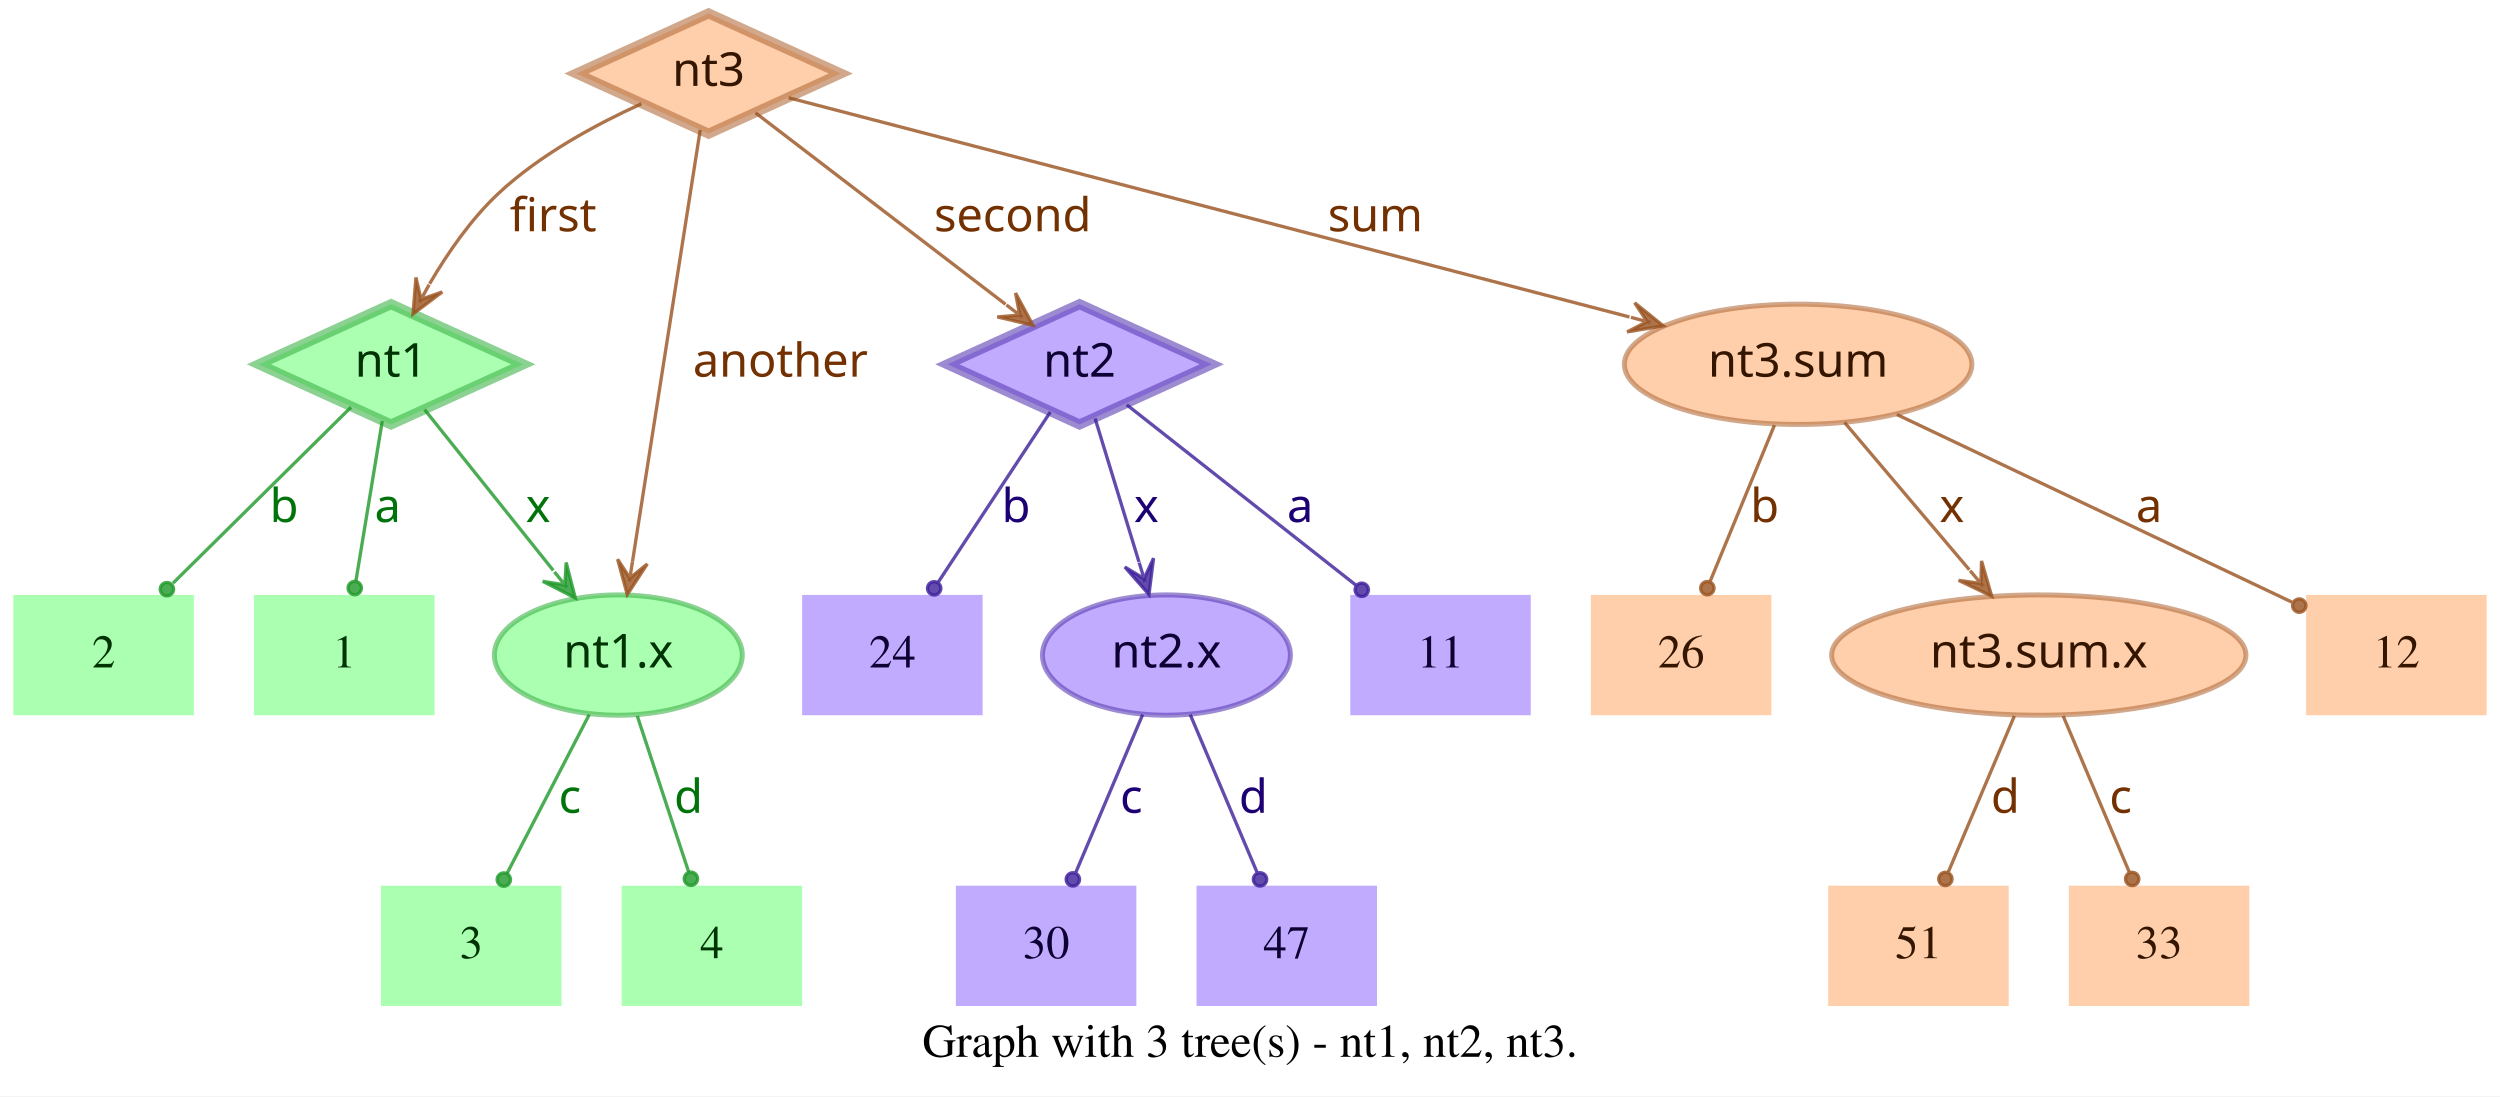
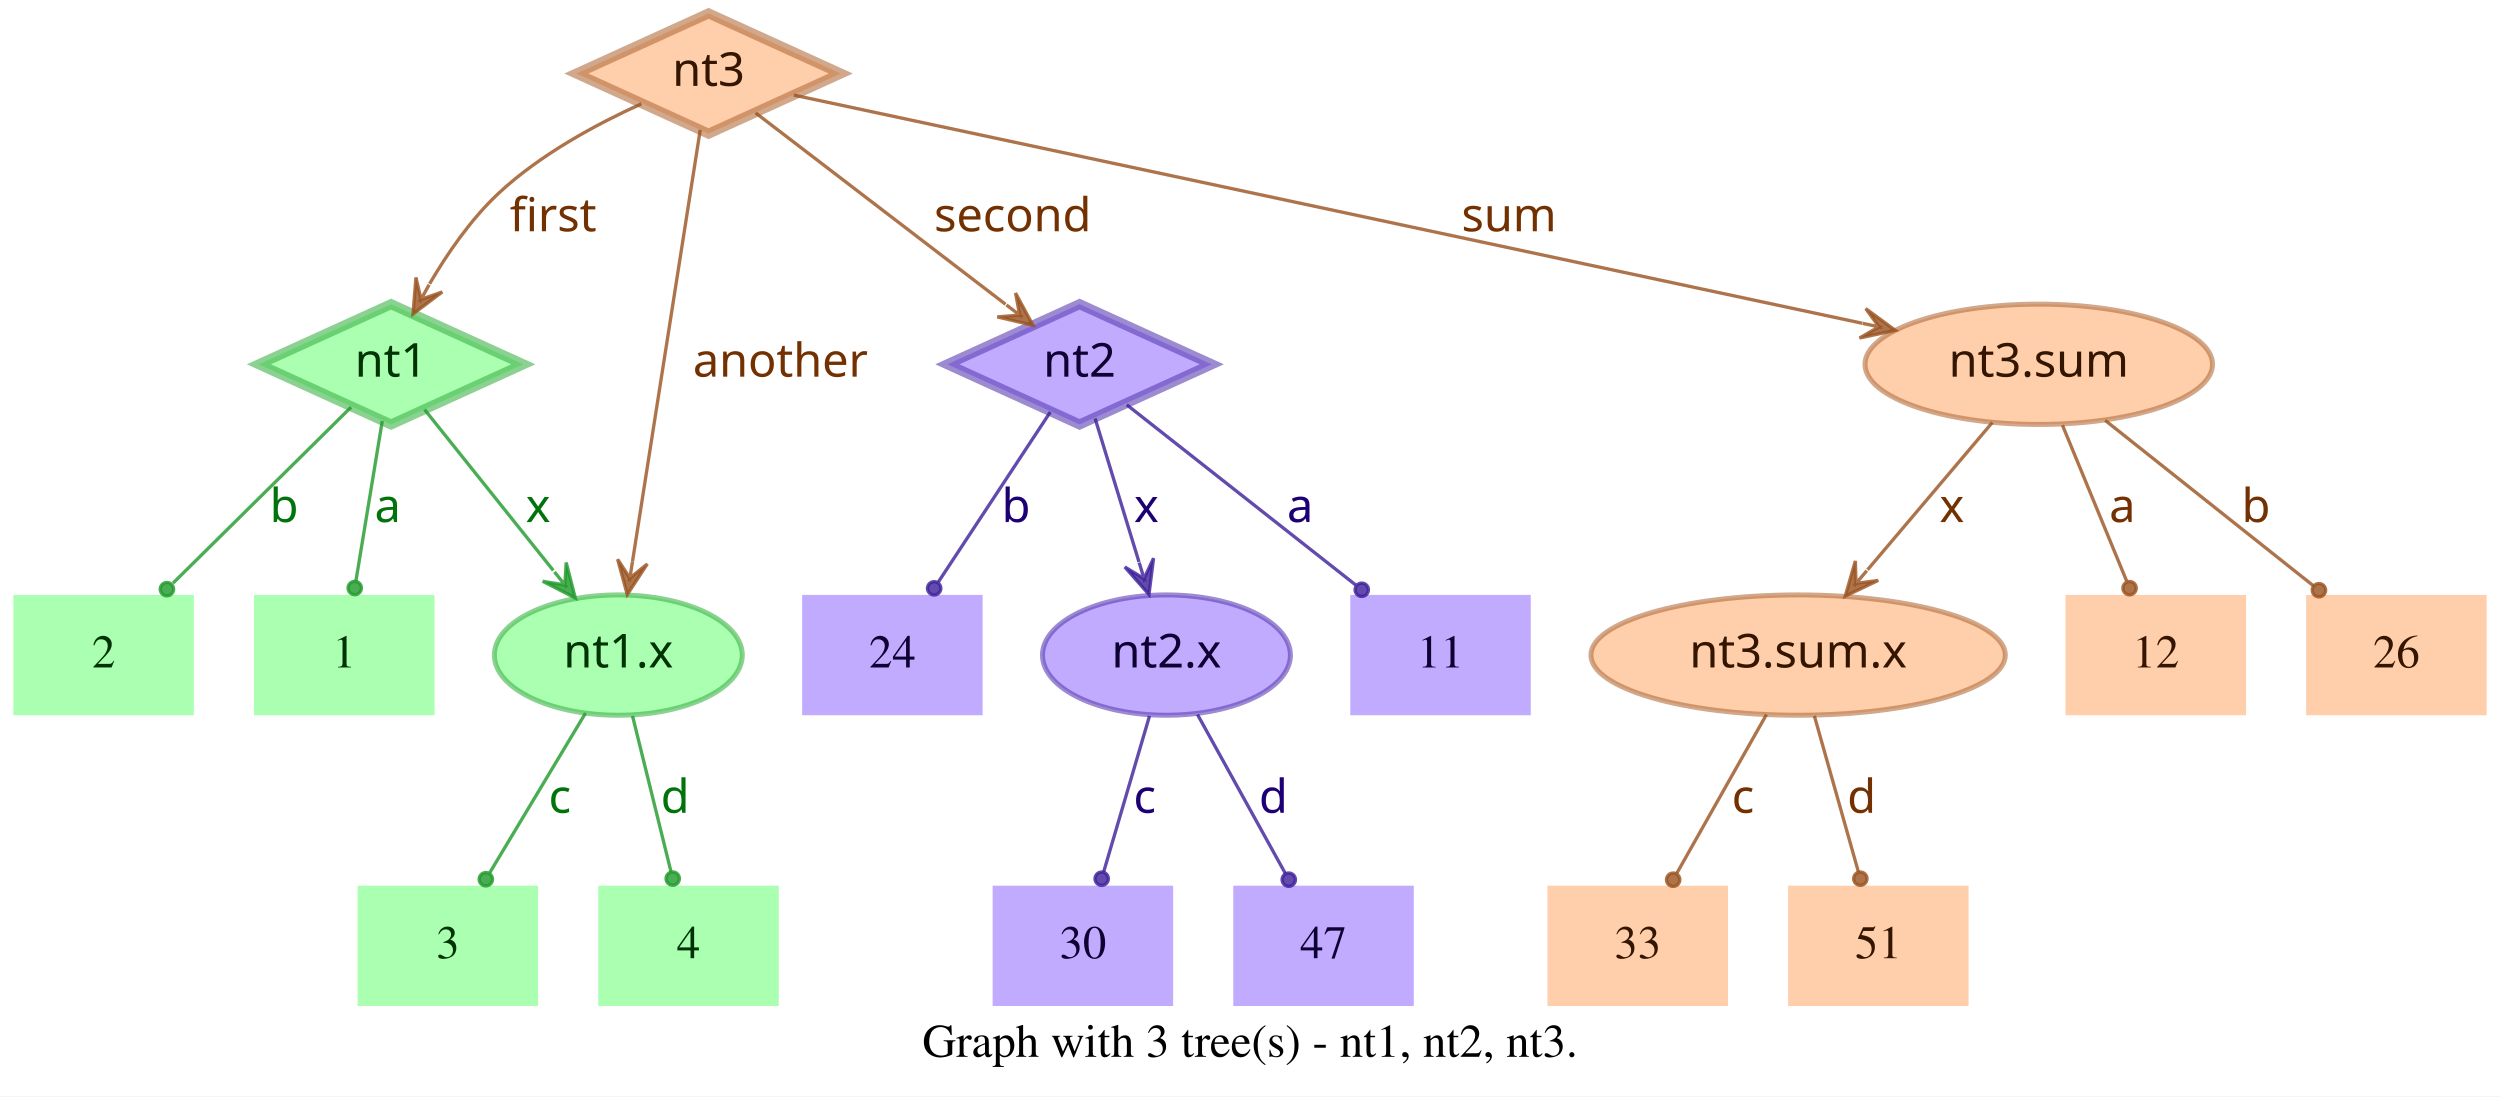
<svg xmlns="http://www.w3.org/2000/svg" width="748pt" height="328pt" viewBox="0.00 0.00 748.00 328.00">
  <g id="graph0" class="graph" transform="scale(1 1) rotate(0) translate(4 324)">
    <polygon fill="white" stroke="transparent" points="-4,4 -4,-324 744,-324 744,4 -4,4" />
    <text text-anchor="middle" x="370" y="-7.8" font-family="Times,serif" font-size="14.00">Graph with 3 tree(s) - nt1, nt2, nt3.</text>
    <g id="node1" class="node">
      <polygon fill="#73ff7e" fill-opacity="0.6" stroke="#3eb248" stroke-width="3" stroke-opacity="0.6" points="113,-233 73.45,-215 113,-197 152.55,-215 113,-233" />
      <text text-anchor="middle" x="113" y="-211.3" font-family="Times-Roman bold" font-size="14.00" fill="#003304">nt1</text>
    </g>
    <g id="node4" class="node">
      <polygon fill="#73ff7e" fill-opacity="0.6" stroke="transparent" stroke-width="1.5" points="126,-146 72,-146 72,-110 126,-110 126,-146" />
      <text text-anchor="middle" x="99" y="-124.3" font-family="Times,serif" font-size="14.00" fill="#003304">1</text>
    </g>
    <g id="edge1" class="edge">
      <path fill="none" stroke="#1f9929" stroke-opacity="0.8" d="M110.37,-198.01C108.14,-184.47 104.92,-164.96 102.48,-150.13" />
      <ellipse fill="#1f9929" fill-opacity="0.8" stroke="#1f9929" stroke-opacity="0.8" cx="102.14" cy="-148.06" rx="2" ry="2" />
      <text text-anchor="middle" x="112" y="-167.8" font-family="Times-Roman bold" font-size="14.00" fill="#00730a">a</text>
    </g>
    <g id="node5" class="node">
      <polygon fill="#73ff7e" fill-opacity="0.6" stroke="transparent" stroke-width="1.5" points="54,-146 0,-146 0,-110 54,-110 54,-146" />
      <text text-anchor="middle" x="27" y="-124.3" font-family="Times,serif" font-size="14.00" fill="#003304">2</text>
    </g>
    <g id="edge2" class="edge">
      <path fill="none" stroke="#1f9929" stroke-opacity="0.8" d="M101.04,-202.18C87.28,-188.58 64.44,-166.01 47.76,-149.52" />
      <ellipse fill="#1f9929" fill-opacity="0.8" stroke="#1f9929" stroke-opacity="0.8" cx="45.94" cy="-147.72" rx="2" ry="2" />
      <text text-anchor="middle" x="81" y="-167.8" font-family="Times-Roman bold" font-size="14.00" fill="#00730a">b</text>
    </g>
    <g id="node6" class="node">
      <ellipse fill="#73ff7e" fill-opacity="0.6" stroke="#3eb248" stroke-width="1.5" stroke-opacity="0.6" cx="181" cy="-128" rx="37.09" ry="18" />
      <text text-anchor="middle" x="181" y="-124.3" font-family="Times-Roman bold" font-size="14.00" fill="#003304">nt1.x</text>
    </g>
    <g id="edge3" class="edge">
      <path fill="none" stroke="#1f9929" stroke-opacity="0.8" d="M123.03,-201.46C133.13,-188.83 148.97,-169.03 161.54,-153.32" />
      <polygon fill="#1f9929" fill-opacity="0.8" stroke="#1f9929" stroke-opacity="0.8" points="168.13,-145.08 165.4,-155.7 165.01,-148.99 161.89,-152.89 161.89,-152.89 161.89,-152.89 165.01,-148.99 158.37,-150.08 168.13,-145.08 168.13,-145.08" />
      <text text-anchor="middle" x="157" y="-167.8" font-family="Times-Roman bold" font-size="14.00" fill="#00730a">x</text>
    </g>
    <g id="node2" class="node">
      <polygon fill="#9673ff" fill-opacity="0.6" stroke="#5b3eb2" stroke-width="3" stroke-opacity="0.6" points="319,-233 279.45,-215 319,-197 358.55,-215 319,-233" />
      <text text-anchor="middle" x="319" y="-211.3" font-family="Times-Roman bold" font-size="14.00" fill="#0d0033">nt2</text>
    </g>
    <g id="node7" class="node">
      <polygon fill="#9673ff" fill-opacity="0.6" stroke="transparent" stroke-width="1.5" points="454,-146 400,-146 400,-110 454,-110 454,-146" />
      <text text-anchor="middle" x="427" y="-124.3" font-family="Times,serif" font-size="14.00" fill="#0d0033">11</text>
    </g>
    <g id="edge4" class="edge">
      <path fill="none" stroke="#3d1f99" stroke-opacity="0.8" d="M333.12,-202.89C350.49,-189.22 380.29,-165.76 401.66,-148.94" />
      <ellipse fill="#3d1f99" fill-opacity="0.8" stroke="#3d1f99" stroke-opacity="0.8" cx="403.44" cy="-147.54" rx="2" ry="2" />
      <text text-anchor="middle" x="385" y="-167.8" font-family="Times-Roman bold" font-size="14.00" fill="#1d0073">a</text>
    </g>
    <g id="node8" class="node">
      <polygon fill="#9673ff" fill-opacity="0.6" stroke="transparent" stroke-width="1.5" points="290,-146 236,-146 236,-110 290,-110 290,-146" />
      <text text-anchor="middle" x="263" y="-124.3" font-family="Times,serif" font-size="14.00" fill="#0d0033">24</text>
    </g>
    <g id="edge5" class="edge">
      <path fill="none" stroke="#3d1f99" stroke-opacity="0.8" d="M310.25,-200.72C301.27,-187.09 287.17,-165.69 276.71,-149.81" />
      <ellipse fill="#3d1f99" fill-opacity="0.8" stroke="#3d1f99" stroke-opacity="0.8" cx="275.5" cy="-147.97" rx="2" ry="2" />
      <text text-anchor="middle" x="300" y="-167.8" font-family="Times-Roman bold" font-size="14.00" fill="#1d0073">b</text>
    </g>
    <g id="node9" class="node">
      <ellipse fill="#9673ff" fill-opacity="0.6" stroke="#5b3eb2" stroke-width="1.5" stroke-opacity="0.6" cx="345" cy="-128" rx="37.09" ry="18" />
      <text text-anchor="middle" x="345" y="-124.3" font-family="Times-Roman bold" font-size="14.00" fill="#0d0033">nt2.x</text>
    </g>
    <g id="edge6" class="edge">
      <path fill="none" stroke="#3d1f99" stroke-opacity="0.8" d="M323.65,-198.8C327.29,-186.89 332.45,-170.02 336.79,-155.84" />
      <polygon fill="#3d1f99" fill-opacity="0.8" stroke="#3d1f99" stroke-opacity="0.8" points="339.77,-146.11 341.14,-156.99 338.3,-150.89 336.84,-155.67 336.84,-155.67 336.84,-155.67 338.3,-150.89 332.54,-154.36 339.77,-146.11 339.77,-146.11" />
      <text text-anchor="middle" x="339" y="-167.8" font-family="Times-Roman bold" font-size="14.00" fill="#1d0073">x</text>
    </g>
    <g id="node3" class="node">
      <polygon fill="#ffad73" fill-opacity="0.6" stroke="#b26f3e" stroke-width="3" stroke-opacity="0.6" points="208,-320 168.45,-302 208,-284 247.55,-302 208,-320" />
      <text text-anchor="middle" x="208" y="-298.3" font-family="Times-Roman bold" font-size="14.00" fill="#331500">nt3</text>
    </g>
    <g id="edge7" class="edge">
      <path fill="none" stroke="#99521f" stroke-opacity="0.8" d="M187.91,-292.95C174.66,-286.94 157.49,-277.74 145,-266 136.86,-258.35 129.88,-248.22 124.53,-239.08" />
      <polygon fill="#99521f" fill-opacity="0.8" stroke="#99521f" stroke-opacity="0.8" points="119.57,-230.05 128.33,-236.65 121.98,-234.44 124.39,-238.82 124.39,-238.82 124.39,-238.82 121.98,-234.44 120.45,-240.99 119.57,-230.05 119.57,-230.05" />
      <text text-anchor="middle" x="161.5" y="-254.8" font-family="Times-Roman bold" font-size="14.00" fill="#733000">first</text>
    </g>
    <g id="edge8" class="edge">
      <path fill="none" stroke="#99521f" stroke-opacity="0.8" d="M222.06,-290.23C240.91,-275.8 274.57,-250.02 296.85,-232.96" />
      <polygon fill="#99521f" fill-opacity="0.8" stroke="#99521f" stroke-opacity="0.8" points="305.06,-226.68 299.85,-236.33 301.09,-229.72 297.12,-232.76 297.12,-232.76 297.12,-232.76 301.09,-229.72 294.38,-229.18 305.06,-226.68 305.06,-226.68" />
      <text text-anchor="middle" x="299" y="-254.8" font-family="Times-Roman bold" font-size="14.00" fill="#733000">second</text>
    </g>
    <g id="edge9" class="edge">
      <path fill="none" stroke="#99521f" stroke-opacity="0.8" d="M205.51,-285.13C200.89,-255.68 190.94,-192.3 185.24,-156" />
      <polygon fill="#99521f" fill-opacity="0.8" stroke="#99521f" stroke-opacity="0.8" points="183.68,-146.1 189.68,-155.28 184.46,-151.04 185.24,-155.98 185.24,-155.98 185.24,-155.98 184.46,-151.04 180.79,-156.68 183.68,-146.1 183.68,-146.1" />
      <text text-anchor="middle" x="229.5" y="-211.3" font-family="Times-Roman bold" font-size="14.00" fill="#733000">another</text>
    </g>
    <g id="node10" class="node">
-       <ellipse fill="#ffad73" fill-opacity="0.6" stroke="#b26f3e" stroke-width="1.5" stroke-opacity="0.6" cx="534" cy="-215" rx="51.99" ry="18" />
-       <text text-anchor="middle" x="534" y="-211.3" font-family="Times-Roman bold" font-size="14.00" fill="#331500">nt3.sum</text>
+       <ellipse fill="#ffad73" fill-opacity="0.6" stroke="#b26f3e" stroke-width="1.5" stroke-opacity="0.6" cx="606" cy="-215" rx="51.99" ry="18" />
+       <text text-anchor="middle" x="606" y="-211.3" font-family="Times-Roman bold" font-size="14.00" fill="#331500">nt3.sum</text>
    </g>
    <g id="edge10" class="edge">
-       <path fill="none" stroke="#99521f" stroke-opacity="0.8" d="M231.97,-294.75C284.81,-280.97 412.24,-247.75 483.54,-229.16" />
-       <polygon fill="#99521f" fill-opacity="0.8" stroke="#99521f" stroke-opacity="0.8" points="493.64,-226.52 485.1,-233.4 488.8,-227.78 483.96,-229.05 483.96,-229.05 483.96,-229.05 488.8,-227.78 482.83,-224.69 493.64,-226.52 493.64,-226.52" />
-       <text text-anchor="middle" x="407.5" y="-254.8" font-family="Times-Roman bold" font-size="14.00" fill="#733000">sum</text>
+       <path fill="none" stroke="#99521f" stroke-opacity="0.8" d="M233.5,-295.55C297.62,-281.86 466.58,-245.78 553.18,-227.28" />
+       <polygon fill="#99521f" fill-opacity="0.8" stroke="#99521f" stroke-opacity="0.8" points="563.07,-225.17 554.23,-231.66 558.18,-226.21 553.29,-227.26 553.29,-227.26 553.29,-227.26 558.18,-226.21 552.35,-222.86 563.07,-225.17 563.07,-225.17" />
+       <text text-anchor="middle" x="447.5" y="-254.8" font-family="Times-Roman bold" font-size="14.00" fill="#733000">sum</text>
    </g>
    <g id="node11" class="node">
-       <polygon fill="#73ff7e" fill-opacity="0.6" stroke="transparent" stroke-width="1.5" points="164,-59 110,-59 110,-23 164,-23 164,-59" />
-       <text text-anchor="middle" x="137" y="-37.3" font-family="Times,serif" font-size="14.00" fill="#003304">3</text>
+       <polygon fill="#73ff7e" fill-opacity="0.6" stroke="transparent" stroke-width="1.5" points="157,-59 103,-59 103,-23 157,-23 157,-59" />
+       <text text-anchor="middle" x="130" y="-37.3" font-family="Times,serif" font-size="14.00" fill="#003304">3</text>
    </g>
    <g id="edge11" class="edge">
-       <path fill="none" stroke="#1f9929" stroke-opacity="0.8" d="M172.31,-110.21C165.24,-96.56 155.24,-77.24 147.69,-62.65" />
-       <ellipse fill="#1f9929" fill-opacity="0.8" stroke="#1f9929" stroke-opacity="0.8" cx="146.74" cy="-60.83" rx="2" ry="2" />
-       <text text-anchor="middle" x="166.5" y="-80.8" font-family="Times-Roman bold" font-size="14.00" fill="#00730a">c</text>
+       <path fill="none" stroke="#1f9929" stroke-opacity="0.8" d="M171.17,-110.61C163,-97 151.34,-77.56 142.51,-62.85" />
+       <ellipse fill="#1f9929" fill-opacity="0.8" stroke="#1f9929" stroke-opacity="0.8" cx="141.36" cy="-60.93" rx="2" ry="2" />
+       <text text-anchor="middle" x="163.5" y="-80.8" font-family="Times-Roman bold" font-size="14.00" fill="#00730a">c</text>
    </g>
    <g id="node12" class="node">
-       <polygon fill="#73ff7e" fill-opacity="0.6" stroke="transparent" stroke-width="1.5" points="236,-59 182,-59 182,-23 236,-23 236,-59" />
-       <text text-anchor="middle" x="209" y="-37.3" font-family="Times,serif" font-size="14.00" fill="#003304">4</text>
+       <polygon fill="#73ff7e" fill-opacity="0.6" stroke="transparent" stroke-width="1.5" points="229,-59 175,-59 175,-23 229,-23 229,-59" />
+       <text text-anchor="middle" x="202" y="-37.3" font-family="Times,serif" font-size="14.00" fill="#003304">4</text>
    </g>
    <g id="edge12" class="edge">
-       <path fill="none" stroke="#1f9929" stroke-opacity="0.8" d="M186.67,-109.8C191.11,-96.32 197.31,-77.5 202.05,-63.11" />
-       <ellipse fill="#1f9929" fill-opacity="0.8" stroke="#1f9929" stroke-opacity="0.8" cx="202.72" cy="-61.08" rx="2" ry="2" />
-       <text text-anchor="middle" x="202" y="-80.8" font-family="Times-Roman bold" font-size="14.00" fill="#00730a">d</text>
+       <path fill="none" stroke="#1f9929" stroke-opacity="0.8" d="M185.25,-109.8C188.58,-96.32 193.23,-77.5 196.78,-63.11" />
+       <ellipse fill="#1f9929" fill-opacity="0.8" stroke="#1f9929" stroke-opacity="0.8" cx="197.28" cy="-61.12" rx="2" ry="2" />
+       <text text-anchor="middle" x="198" y="-80.8" font-family="Times-Roman bold" font-size="14.00" fill="#00730a">d</text>
    </g>
    <g id="node13" class="node">
-       <polygon fill="#9673ff" fill-opacity="0.6" stroke="transparent" stroke-width="1.5" points="336,-59 282,-59 282,-23 336,-23 336,-59" />
-       <text text-anchor="middle" x="309" y="-37.3" font-family="Times,serif" font-size="14.00" fill="#0d0033">30</text>
+       <polygon fill="#9673ff" fill-opacity="0.6" stroke="transparent" stroke-width="1.5" points="347,-59 293,-59 293,-23 347,-23 347,-59" />
+       <text text-anchor="middle" x="320" y="-37.3" font-family="Times,serif" font-size="14.00" fill="#0d0033">30</text>
    </g>
    <g id="edge13" class="edge">
-       <path fill="none" stroke="#3d1f99" stroke-opacity="0.8" d="M337.89,-110.21C332.16,-96.67 324.07,-77.57 317.9,-63.02" />
-       <ellipse fill="#3d1f99" fill-opacity="0.8" stroke="#3d1f99" stroke-opacity="0.8" cx="317" cy="-60.89" rx="2" ry="2" />
-       <text text-anchor="middle" x="334.5" y="-80.8" font-family="Times-Roman bold" font-size="14.00" fill="#1d0073">c</text>
+       <path fill="none" stroke="#3d1f99" stroke-opacity="0.8" d="M339.94,-109.8C335.98,-96.32 330.44,-77.5 326.21,-63.11" />
+       <ellipse fill="#3d1f99" fill-opacity="0.8" stroke="#3d1f99" stroke-opacity="0.8" cx="325.62" cy="-61.09" rx="2" ry="2" />
+       <text text-anchor="middle" x="338.5" y="-80.8" font-family="Times-Roman bold" font-size="14.00" fill="#1d0073">c</text>
    </g>
    <g id="node14" class="node">
-       <polygon fill="#9673ff" fill-opacity="0.6" stroke="transparent" stroke-width="1.5" points="408,-59 354,-59 354,-23 408,-23 408,-59" />
-       <text text-anchor="middle" x="381" y="-37.3" font-family="Times,serif" font-size="14.00" fill="#0d0033">47</text>
+       <polygon fill="#9673ff" fill-opacity="0.6" stroke="transparent" stroke-width="1.5" points="419,-59 365,-59 365,-23 419,-23 419,-59" />
+       <text text-anchor="middle" x="392" y="-37.3" font-family="Times,serif" font-size="14.00" fill="#0d0033">47</text>
    </g>
    <g id="edge14" class="edge">
-       <path fill="none" stroke="#3d1f99" stroke-opacity="0.8" d="M352.11,-110.21C357.84,-96.67 365.93,-77.57 372.1,-63.02" />
-       <ellipse fill="#3d1f99" fill-opacity="0.8" stroke="#3d1f99" stroke-opacity="0.8" cx="373" cy="-60.89" rx="2" ry="2" />
-       <text text-anchor="middle" x="371" y="-80.8" font-family="Times-Roman bold" font-size="14.00" fill="#1d0073">d</text>
+       <path fill="none" stroke="#3d1f99" stroke-opacity="0.8" d="M354.29,-110.21C361.83,-96.56 372.51,-77.24 380.58,-62.65" />
+       <ellipse fill="#3d1f99" fill-opacity="0.8" stroke="#3d1f99" stroke-opacity="0.8" cx="381.6" cy="-60.8" rx="2" ry="2" />
+       <text text-anchor="middle" x="377" y="-80.8" font-family="Times-Roman bold" font-size="14.00" fill="#1d0073">d</text>
    </g>
    <g id="node15" class="node">
      <polygon fill="#ffad73" fill-opacity="0.6" stroke="transparent" stroke-width="1.5" points="740,-146 686,-146 686,-110 740,-110 740,-146" />
-       <text text-anchor="middle" x="713" y="-124.3" font-family="Times,serif" font-size="14.00" fill="#331500">12</text>
+       <text text-anchor="middle" x="713" y="-124.3" font-family="Times,serif" font-size="14.00" fill="#331500">26</text>
    </g>
    <g id="edge15" class="edge">
-       <path fill="none" stroke="#99521f" stroke-opacity="0.8" d="M563.56,-199.96C596.19,-184.47 648.5,-159.63 681.78,-143.82" />
-       <ellipse fill="#99521f" fill-opacity="0.8" stroke="#99521f" stroke-opacity="0.8" cx="683.94" cy="-142.8" rx="2" ry="2" />
-       <text text-anchor="middle" x="639" y="-167.8" font-family="Times-Roman bold" font-size="14.00" fill="#733000">a</text>
+       <path fill="none" stroke="#99521f" stroke-opacity="0.8" d="M625.88,-198.21C643.47,-184.23 669.23,-163.77 688.18,-148.72" />
+       <ellipse fill="#99521f" fill-opacity="0.8" stroke="#99521f" stroke-opacity="0.8" cx="689.83" cy="-147.41" rx="2" ry="2" />
+       <text text-anchor="middle" x="671" y="-167.8" font-family="Times-Roman bold" font-size="14.00" fill="#733000">b</text>
    </g>
    <g id="node16" class="node">
-       <polygon fill="#ffad73" fill-opacity="0.6" stroke="transparent" stroke-width="1.5" points="526,-146 472,-146 472,-110 526,-110 526,-146" />
-       <text text-anchor="middle" x="499" y="-124.3" font-family="Times,serif" font-size="14.00" fill="#331500">26</text>
+       <ellipse fill="#ffad73" fill-opacity="0.6" stroke="#b26f3e" stroke-width="1.5" stroke-opacity="0.6" cx="534" cy="-128" rx="61.99" ry="18" />
+       <text text-anchor="middle" x="534" y="-124.3" font-family="Times-Roman bold" font-size="14.00" fill="#331500">nt3.sum.x</text>
    </g>
    <g id="edge16" class="edge">
-       <path fill="none" stroke="#99521f" stroke-opacity="0.8" d="M526.92,-196.8C521.37,-183.32 513.62,-164.5 507.69,-150.11" />
-       <ellipse fill="#99521f" fill-opacity="0.8" stroke="#99521f" stroke-opacity="0.8" cx="506.83" cy="-148.02" rx="2" ry="2" />
-       <text text-anchor="middle" x="524" y="-167.8" font-family="Times-Roman bold" font-size="14.00" fill="#733000">b</text>
+       <path fill="none" stroke="#99521f" stroke-opacity="0.8" d="M592.12,-197.61C581.53,-185.11 566.77,-167.69 554.78,-153.53" />
+       <polygon fill="#99521f" fill-opacity="0.8" stroke="#99521f" stroke-opacity="0.8" points="548.09,-145.63 557.98,-150.35 551.32,-149.44 554.55,-153.26 554.55,-153.26 554.55,-153.26 551.32,-149.44 551.12,-156.17 548.09,-145.63 548.09,-145.63" />
+       <text text-anchor="middle" x="580" y="-167.8" font-family="Times-Roman bold" font-size="14.00" fill="#733000">x</text>
    </g>
    <g id="node17" class="node">
-       <ellipse fill="#ffad73" fill-opacity="0.6" stroke="#b26f3e" stroke-width="1.5" stroke-opacity="0.6" cx="606" cy="-128" rx="61.99" ry="18" />
-       <text text-anchor="middle" x="606" y="-124.3" font-family="Times-Roman bold" font-size="14.00" fill="#331500">nt3.sum.x</text>
+       <polygon fill="#ffad73" fill-opacity="0.6" stroke="transparent" stroke-width="1.5" points="668,-146 614,-146 614,-110 668,-110 668,-146" />
+       <text text-anchor="middle" x="641" y="-124.3" font-family="Times,serif" font-size="14.00" fill="#331500">12</text>
    </g>
    <g id="edge17" class="edge">
-       <path fill="none" stroke="#99521f" stroke-opacity="0.8" d="M547.88,-197.61C558.47,-185.11 573.23,-167.69 585.22,-153.53" />
-       <polygon fill="#99521f" fill-opacity="0.8" stroke="#99521f" stroke-opacity="0.8" points="591.91,-145.63 588.88,-156.17 588.68,-149.44 585.45,-153.26 585.45,-153.26 585.45,-153.26 588.68,-149.44 582.02,-150.35 591.91,-145.63 591.91,-145.63" />
-       <text text-anchor="middle" x="580" y="-167.8" font-family="Times-Roman bold" font-size="14.00" fill="#733000">x</text>
+       <path fill="none" stroke="#99521f" stroke-opacity="0.8" d="M613.08,-196.8C618.63,-183.32 626.38,-164.5 632.31,-150.11" />
+       <ellipse fill="#99521f" fill-opacity="0.8" stroke="#99521f" stroke-opacity="0.8" cx="633.17" cy="-148.02" rx="2" ry="2" />
+       <text text-anchor="middle" x="631" y="-167.8" font-family="Times-Roman bold" font-size="14.00" fill="#733000">a</text>
    </g>
    <g id="node18" class="node">
-       <polygon fill="#ffad73" fill-opacity="0.6" stroke="transparent" stroke-width="1.5" points="597,-59 543,-59 543,-23 597,-23 597,-59" />
-       <text text-anchor="middle" x="570" y="-37.3" font-family="Times,serif" font-size="14.00" fill="#331500">51</text>
+       <polygon fill="#ffad73" fill-opacity="0.6" stroke="transparent" stroke-width="1.5" points="513,-59 459,-59 459,-23 513,-23 513,-59" />
+       <text text-anchor="middle" x="486" y="-37.3" font-family="Times,serif" font-size="14.00" fill="#331500">33</text>
    </g>
    <g id="edge18" class="edge">
-       <path fill="none" stroke="#99521f" stroke-opacity="0.8" d="M598.71,-109.8C593.01,-96.32 585.04,-77.5 578.94,-63.11" />
-       <ellipse fill="#99521f" fill-opacity="0.8" stroke="#99521f" stroke-opacity="0.8" cx="578.05" cy="-61.02" rx="2" ry="2" />
-       <text text-anchor="middle" x="596" y="-80.8" font-family="Times-Roman bold" font-size="14.00" fill="#733000">d</text>
+       <path fill="none" stroke="#99521f" stroke-opacity="0.8" d="M524.52,-110.21C516.81,-96.56 505.9,-77.24 497.66,-62.65" />
+       <ellipse fill="#99521f" fill-opacity="0.8" stroke="#99521f" stroke-opacity="0.8" cx="496.61" cy="-60.79" rx="2" ry="2" />
+       <text text-anchor="middle" x="517.5" y="-80.8" font-family="Times-Roman bold" font-size="14.00" fill="#733000">c</text>
    </g>
    <g id="node19" class="node">
-       <polygon fill="#ffad73" fill-opacity="0.6" stroke="transparent" stroke-width="1.5" points="669,-59 615,-59 615,-23 669,-23 669,-59" />
-       <text text-anchor="middle" x="642" y="-37.3" font-family="Times,serif" font-size="14.00" fill="#331500">33</text>
+       <polygon fill="#ffad73" fill-opacity="0.6" stroke="transparent" stroke-width="1.5" points="585,-59 531,-59 531,-23 585,-23 585,-59" />
+       <text text-anchor="middle" x="558" y="-37.3" font-family="Times,serif" font-size="14.00" fill="#331500">51</text>
    </g>
    <g id="edge19" class="edge">
-       <path fill="none" stroke="#99521f" stroke-opacity="0.8" d="M613.29,-109.8C618.99,-96.32 626.96,-77.5 633.06,-63.11" />
-       <ellipse fill="#99521f" fill-opacity="0.8" stroke="#99521f" stroke-opacity="0.8" cx="633.95" cy="-61.02" rx="2" ry="2" />
-       <text text-anchor="middle" x="630.5" y="-80.8" font-family="Times-Roman bold" font-size="14.00" fill="#733000">c</text>
+       <path fill="none" stroke="#99521f" stroke-opacity="0.8" d="M538.86,-109.8C542.66,-96.32 547.98,-77.5 552.04,-63.11" />
+       <ellipse fill="#99521f" fill-opacity="0.8" stroke="#99521f" stroke-opacity="0.8" cx="552.61" cy="-61.1" rx="2" ry="2" />
+       <text text-anchor="middle" x="553" y="-80.8" font-family="Times-Roman bold" font-size="14.00" fill="#733000">d</text>
    </g>
  </g>
</svg>
